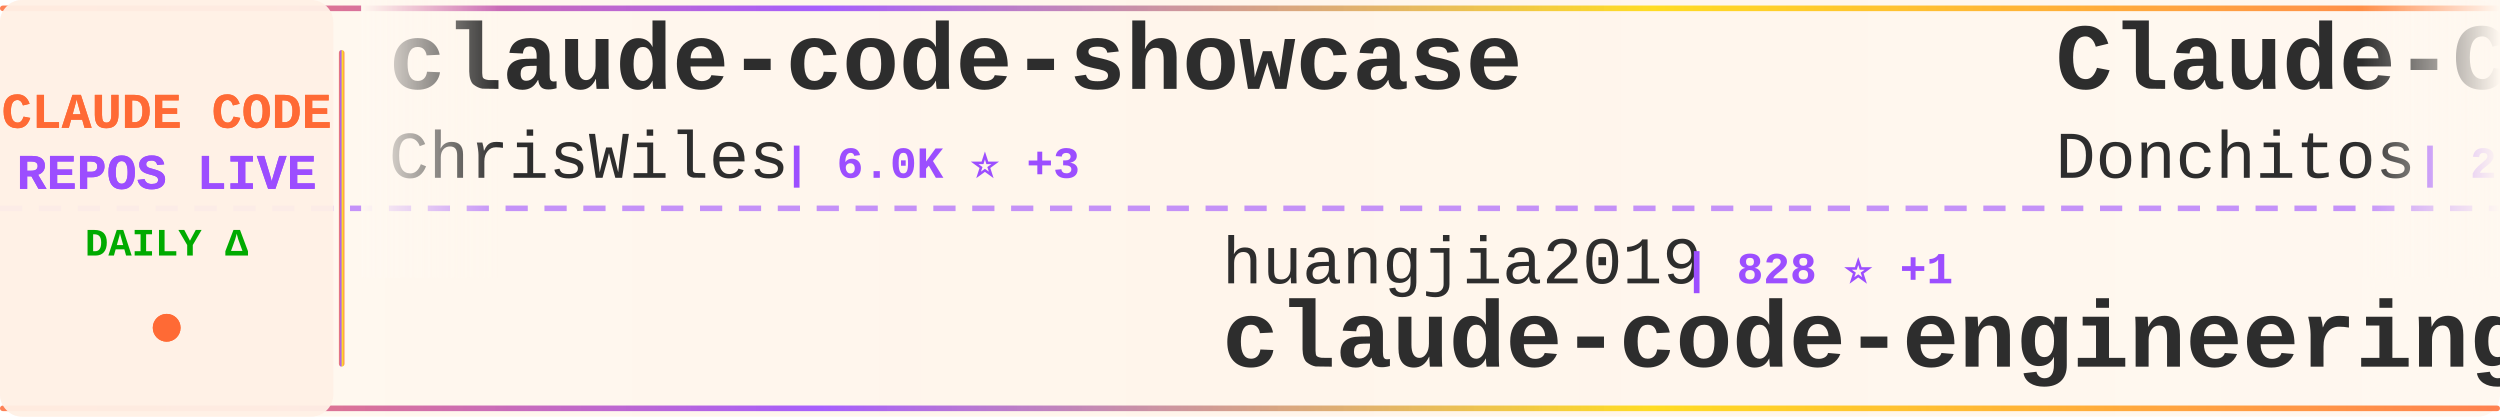
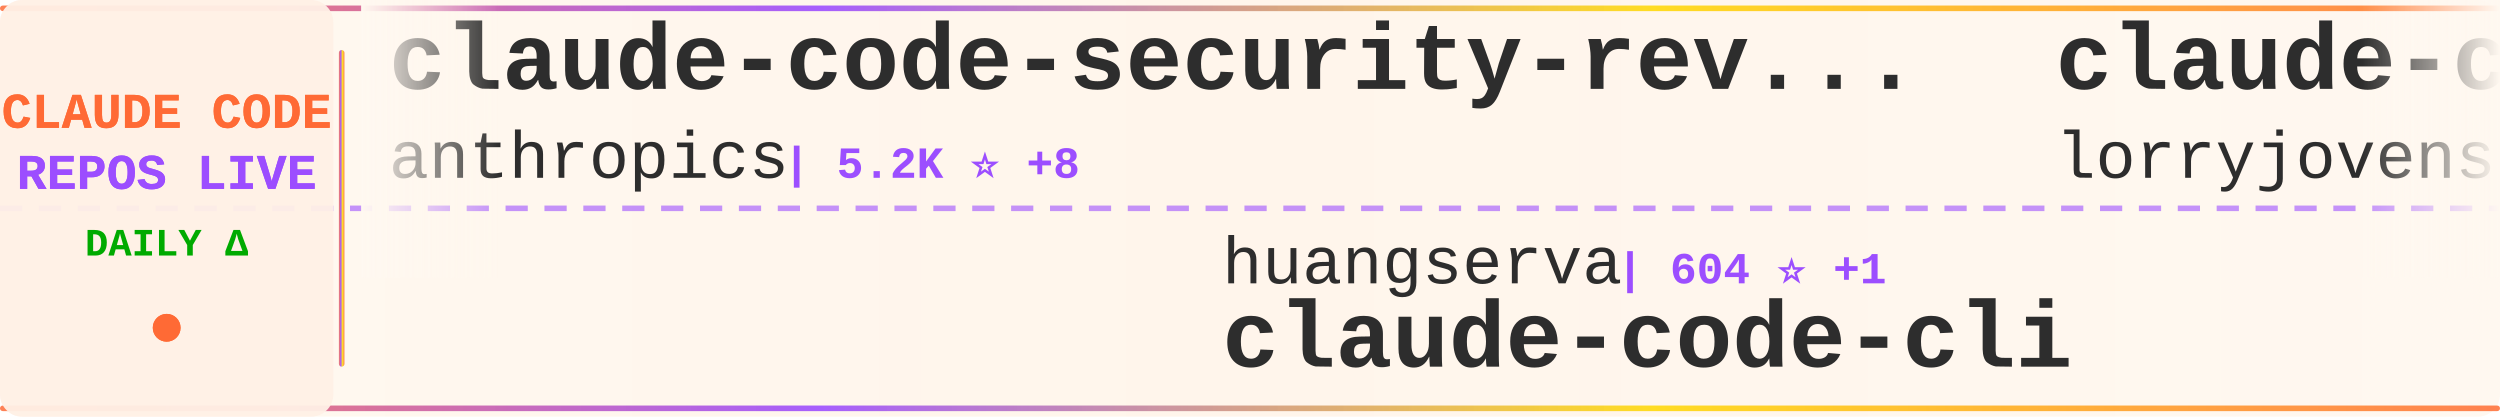
<svg xmlns="http://www.w3.org/2000/svg" width="900" height="150">
  <defs>
    <linearGradient id="tickerBg" x1="0%" y1="0%" x2="100%" y2="0%">
      <stop offset="0%" style="stop-color:#fff8f0;stop-opacity:0.98" />
      <stop offset="50%" style="stop-color:#fff5eb;stop-opacity:1" />
      <stop offset="100%" style="stop-color:#fff8f0;stop-opacity:0.98" />
    </linearGradient>
    <linearGradient id="borderGrad" x1="0%" y1="0%" x2="100%" y2="0%">
      <stop offset="0%" style="stop-color:#FF6B35;stop-opacity:0.85">
        <animate attributeName="stop-opacity" values="0.85;1;0.85" dur="2s" repeatCount="indefinite" />
      </stop>
      <stop offset="33%" style="stop-color:#9C4EFF;stop-opacity:0.9">
        <animate attributeName="stop-opacity" values="0.9;1;0.9" dur="2.2s" repeatCount="indefinite" />
      </stop>
      <stop offset="66%" style="stop-color:#FFD700;stop-opacity:0.85">
        <animate attributeName="stop-opacity" values="0.85;1;0.85" dur="1.8s" repeatCount="indefinite" />
      </stop>
      <stop offset="100%" style="stop-color:#FF6B35;stop-opacity:0.85">
        <animate attributeName="stop-opacity" values="0.85;1;0.85" dur="2s" repeatCount="indefinite" />
      </stop>
    </linearGradient>
    <filter id="textGlow">
      <feGaussianBlur stdDeviation="0.15" result="coloredBlur" />
      <feMerge>
        <feMergeNode in="coloredBlur" />
        <feMergeNode in="SourceGraphic" />
      </feMerge>
    </filter>
    <filter id="metricGlow">
      <feGaussianBlur stdDeviation="0.2" result="coloredBlur" />
      <feMerge>
        <feMergeNode in="coloredBlur" />
        <feMergeNode in="SourceGraphic" />
      </feMerge>
    </filter>
    <linearGradient id="leftFade" x1="0%" y1="0%" x2="100%" y2="0%">
      <stop offset="0%" style="stop-color:#fff8f0;stop-opacity:1" />
      <stop offset="100%" style="stop-color:#fff8f0;stop-opacity:0" />
    </linearGradient>
    <linearGradient id="rightFade" x1="0%" y1="0%" x2="100%" y2="0%">
      <stop offset="0%" style="stop-color:#fff8f0;stop-opacity:0" />
      <stop offset="100%" style="stop-color:#fff8f0;stop-opacity:1" />
    </linearGradient>
  </defs>
  <rect width="900" height="150" fill="url(#tickerBg)" rx="8" />
  <rect x="0" y="2" width="900" height="2" fill="url(#borderGrad)" rx="1" />
  <rect x="0" y="146" width="900" height="2" fill="url(#borderGrad)" rx="1" />
  <line x1="0" y1="75" x2="900" y2="75" stroke="#9C4EFF" stroke-width="2" stroke-dasharray="8 6" opacity="0.6" />
  <rect x="0" y="0" width="120" height="150" fill="#fff0e6" opacity="0.95" rx="8" />
  <text x="60" y="46" font-family="'Courier New', monospace" font-size="18" font-weight="bold" fill="#FF6B35" text-anchor="middle" filter="url(#textGlow)">
    CLAUDE CODE
  </text>
  <text x="60" y="68" font-family="'Courier New', monospace" font-size="18" font-weight="bold" fill="#9C4EFF" text-anchor="middle" filter="url(#textGlow)">
    REPOS LIVE
  </text>
  <text x="60" y="92" font-family="'Courier New', monospace" font-size="14" font-weight="bold" fill="#00aa00" text-anchor="middle">
    DAILY Δ
  </text>
  <circle cx="60" cy="118" r="5" fill="#FF6B35" filter="url(#metricGlow)">
    <animate attributeName="r" values="4;6;4" dur="1.5s" repeatCount="indefinite" />
    <animate attributeName="opacity" values="0.6;1;0.6" dur="1.5s" repeatCount="indefinite" />
  </circle>
  <rect x="122" y="18" width="2" height="114" fill="url(#borderGrad)" rx="1" />
  <clipPath id="tickerClip">
    <rect x="130" y="0" width="770" height="150" />
  </clipPath>
  <g clip-path="url(#tickerClip)">
    <g id="tickerItems">
      <animateTransform attributeName="transform" attributeType="XML" type="translate" from="0 0" to="-3000 0" dur="54s" repeatCount="indefinite" />
      <g transform="translate(0, 0)">
-         <text x="140" y="32" font-family="'Courier New', monospace" font-size="34" font-weight="bold" fill="#2d2d2d">claude-code-showcase</text>
-         <text x="140" y="64" font-family="'Courier New', monospace" font-size="24" font-weight="normal" fill="#2d2d2d" opacity="1.0">ChrisWiles</text>
-         <text x="282" y="64" font-family="'Courier New', monospace" font-size="16" font-weight="bold" fill="#9C4EFF"> | 6.0K ⭐ +3</text>
+         <text x="140" y="32" font-family="'Courier New', monospace" font-size="34" font-weight="bold" fill="#2d2d2d">claude-code-security-rev...</text>
+         <text x="140" y="64" font-family="'Courier New', monospace" font-size="24" font-weight="normal" fill="#2d2d2d" opacity="1.0">anthropics</text>
+         <text x="282" y="64" font-family="'Courier New', monospace" font-size="16" font-weight="bold" fill="#9C4EFF"> | 5.2K ⭐ +8</text>
      </g>
      <g transform="translate(300, 0)">
-         <text x="140" y="102" font-family="'Courier New', monospace" font-size="24" font-weight="normal" fill="#2d2d2d" opacity="1.0">huangjia2019</text>
-         <text x="306" y="102" font-family="'Courier New', monospace" font-size="16" font-weight="bold" fill="#9C4EFF"> | 828 ⭐ +1</text>
-         <text x="140" y="132" font-family="'Courier New', monospace" font-size="34" font-weight="bold" fill="#2d2d2d">claude-code-engineering</text>
+         <text x="140" y="102" font-family="'Courier New', monospace" font-size="24" font-weight="normal" fill="#2d2d2d" opacity="1.0">huangserva</text>
+         <text x="282" y="102" font-family="'Courier New', monospace" font-size="16" font-weight="bold" fill="#9C4EFF"> | 604 ⭐ +1</text>
+         <text x="140" y="132" font-family="'Courier New', monospace" font-size="34" font-weight="bold" fill="#2d2d2d">claude-code-cli</text>
      </g>
      <g transform="translate(600, 0)">
-         <text x="140" y="32" font-family="'Courier New', monospace" font-size="34" font-weight="bold" fill="#2d2d2d">Claude-Code-Game-Studios</text>
-         <text x="140" y="64" font-family="'Courier New', monospace" font-size="24" font-weight="normal" fill="#2d2d2d" opacity="1.0">Donchitos</text>
-         <text x="270" y="64" font-family="'Courier New', monospace" font-size="16" font-weight="bold" fill="#9C4EFF"> | 21.5K ⭐ +80</text>
+         <text x="140" y="32" font-family="'Courier New', monospace" font-size="34" font-weight="bold" fill="#2d2d2d">claude-code-rust</text>
+         <text x="140" y="64" font-family="'Courier New', monospace" font-size="24" font-weight="normal" fill="#2d2d2d" opacity="1.0">lorryjovens-hub</text>
+         <text x="342" y="64" font-family="'Courier New', monospace" font-size="16" font-weight="bold" fill="#9C4EFF"> | 1.6K ⭐ +4</text>
      </g>
      <g transform="translate(900, 0)">
-         <text x="140" y="102" font-family="'Courier New', monospace" font-size="24" font-weight="normal" fill="#2d2d2d" opacity="1.0">FlorianBruniaux</text>
-         <text x="342" y="102" font-family="'Courier New', monospace" font-size="16" font-weight="bold" fill="#9C4EFF"> | 5.0K ⭐ +31</text>
-         <text x="140" y="132" font-family="'Courier New', monospace" font-size="34" font-weight="bold" fill="#2d2d2d">claude-code-ultimate-gui...</text>
+         <text x="140" y="102" font-family="'Courier New', monospace" font-size="24" font-weight="normal" fill="#2d2d2d" opacity="1.0">OneRedOak</text>
+         <text x="270" y="102" font-family="'Courier New', monospace" font-size="16" font-weight="bold" fill="#9C4EFF"> | 3.8K ⭐</text>
+         <text x="140" y="132" font-family="'Courier New', monospace" font-size="34" font-weight="bold" fill="#2d2d2d">claude-code-workflows</text>
      </g>
      <g transform="translate(1200, 0)">
-         <text x="140" y="32" font-family="'Courier New', monospace" font-size="34" font-weight="bold" fill="#2d2d2d">claude-code-spec-workflo...</text>
-         <text x="140" y="64" font-family="'Courier New', monospace" font-size="24" font-weight="normal" fill="#2d2d2d" opacity="1.0">Pimzino</text>
-         <text x="246" y="64" font-family="'Courier New', monospace" font-size="16" font-weight="bold" fill="#9C4EFF"> | 3.8K ⭐ +1</text>
+         <text x="140" y="32" font-family="'Courier New', monospace" font-size="34" font-weight="bold" fill="#2d2d2d">CLIProxyAPI</text>
+         <text x="140" y="64" font-family="'Courier New', monospace" font-size="24" font-weight="normal" fill="#2d2d2d" opacity="1.0">router-for-me</text>
+         <text x="318" y="64" font-family="'Courier New', monospace" font-size="16" font-weight="bold" fill="#9C4EFF"> | 37.4K ⭐ +98</text>
      </g>
      <g transform="translate(1500, 0)">
-         <text x="140" y="102" font-family="'Courier New', monospace" font-size="24" font-weight="normal" fill="#2d2d2d" opacity="1.0">JrCx7scC</text>
-         <text x="258" y="102" font-family="'Courier New', monospace" font-size="16" font-weight="bold" fill="#9C4EFF"> | 370 ⭐</text>
-         <text x="140" y="132" font-family="'Courier New', monospace" font-size="34" font-weight="bold" fill="#2d2d2d">claude-code-source</text>
+         <text x="140" y="102" font-family="'Courier New', monospace" font-size="24" font-weight="normal" fill="#2d2d2d" opacity="1.0">SeemSeam</text>
+         <text x="258" y="102" font-family="'Courier New', monospace" font-size="16" font-weight="bold" fill="#9C4EFF"> | 3.0K ⭐ +15</text>
+         <text x="140" y="132" font-family="'Courier New', monospace" font-size="34" font-weight="bold" fill="#2d2d2d">claude_codex_bridge</text>
      </g>
      <g transform="translate(1800, 0)">
-         <text x="140" y="32" font-family="'Courier New', monospace" font-size="34" font-weight="bold" fill="#2d2d2d">Claude-Code-Usage-Monito...</text>
-         <text x="140" y="64" font-family="'Courier New', monospace" font-size="24" font-weight="normal" fill="#2d2d2d" opacity="1.0">Maciek-roboblog</text>
-         <text x="342" y="64" font-family="'Courier New', monospace" font-size="16" font-weight="bold" fill="#9C4EFF"> | 8.2K ⭐ +6</text>
+         <text x="140" y="32" font-family="'Courier New', monospace" font-size="34" font-weight="bold" fill="#2d2d2d">claude-code-proxy</text>
+         <text x="140" y="64" font-family="'Courier New', monospace" font-size="24" font-weight="normal" fill="#2d2d2d" opacity="1.0">fuergaosi233</text>
+         <text x="306" y="64" font-family="'Courier New', monospace" font-size="16" font-weight="bold" fill="#9C4EFF"> | 2.7K ⭐ +3</text>
      </g>
      <g transform="translate(2100, 0)">
-         <text x="140" y="102" font-family="'Courier New', monospace" font-size="24" font-weight="normal" fill="#2d2d2d" opacity="1.0">KPR111</text>
-         <text x="234" y="102" font-family="'Courier New', monospace" font-size="16" font-weight="bold" fill="#9C4EFF"> | 18 ⭐</text>
-         <text x="140" y="132" font-family="'Courier New', monospace" font-size="34" font-weight="bold" fill="#2d2d2d">Claude-Code</text>
+         <text x="140" y="102" font-family="'Courier New', monospace" font-size="24" font-weight="normal" fill="#2d2d2d" opacity="1.0">jeremylongshore</text>
+         <text x="342" y="102" font-family="'Courier New', monospace" font-size="16" font-weight="bold" fill="#9C4EFF"> | 2.4K ⭐ +10</text>
+         <text x="140" y="132" font-family="'Courier New', monospace" font-size="34" font-weight="bold" fill="#2d2d2d">claude-code-plugins-plus...</text>
      </g>
      <g transform="translate(2400, 0)">
-         <text x="140" y="32" font-family="'Courier New', monospace" font-size="34" font-weight="bold" fill="#2d2d2d">claude-code-source</text>
-         <text x="140" y="64" font-family="'Courier New', monospace" font-size="24" font-weight="normal" fill="#2d2d2d" opacity="1.0">AprilNEA</text>
-         <text x="258" y="64" font-family="'Courier New', monospace" font-size="16" font-weight="bold" fill="#9C4EFF"> | 387 ⭐ +2</text>
+         <text x="140" y="32" font-family="'Courier New', monospace" font-size="34" font-weight="bold" fill="#2d2d2d">claude-code-settings</text>
+         <text x="140" y="64" font-family="'Courier New', monospace" font-size="24" font-weight="normal" fill="#2d2d2d" opacity="1.0">feiskyer</text>
+         <text x="258" y="64" font-family="'Courier New', monospace" font-size="16" font-weight="bold" fill="#9C4EFF"> | 1.6K ⭐ +1</text>
      </g>
      <g transform="translate(2700, 0)">
-         <text x="140" y="102" font-family="'Courier New', monospace" font-size="24" font-weight="normal" fill="#2d2d2d" opacity="1.0">1rgs</text>
-         <text x="210" y="102" font-family="'Courier New', monospace" font-size="16" font-weight="bold" fill="#9C4EFF"> | 3.6K ⭐ +1</text>
-         <text x="140" y="132" font-family="'Courier New', monospace" font-size="34" font-weight="bold" fill="#2d2d2d">claude-code-proxy</text>
+         <text x="140" y="102" font-family="'Courier New', monospace" font-size="24" font-weight="normal" fill="#2d2d2d" opacity="1.0">Windy3f3f3f3f</text>
+         <text x="318" y="102" font-family="'Courier New', monospace" font-size="16" font-weight="bold" fill="#9C4EFF"> | 1.4K ⭐ +4</text>
+         <text x="140" y="132" font-family="'Courier New', monospace" font-size="34" font-weight="bold" fill="#2d2d2d">claude-code-from-scratch</text>
      </g>
      <g transform="translate(3000, 0)">
-         <text x="140" y="32" font-family="'Courier New', monospace" font-size="34" font-weight="bold" fill="#2d2d2d">claude-code-showcase</text>
-         <text x="140" y="64" font-family="'Courier New', monospace" font-size="24" font-weight="normal" fill="#2d2d2d" opacity="1.0">ChrisWiles</text>
-         <text x="282" y="64" font-family="'Courier New', monospace" font-size="16" font-weight="bold" fill="#9C4EFF"> | 6.0K ⭐ +3</text>
+         <text x="140" y="32" font-family="'Courier New', monospace" font-size="34" font-weight="bold" fill="#2d2d2d">claude-code-security-rev...</text>
+         <text x="140" y="64" font-family="'Courier New', monospace" font-size="24" font-weight="normal" fill="#2d2d2d" opacity="1.0">anthropics</text>
+         <text x="282" y="64" font-family="'Courier New', monospace" font-size="16" font-weight="bold" fill="#9C4EFF"> | 5.2K ⭐ +8</text>
      </g>
      <g transform="translate(3300, 0)">
-         <text x="140" y="102" font-family="'Courier New', monospace" font-size="24" font-weight="normal" fill="#2d2d2d" opacity="1.0">huangjia2019</text>
-         <text x="306" y="102" font-family="'Courier New', monospace" font-size="16" font-weight="bold" fill="#9C4EFF"> | 828 ⭐ +1</text>
-         <text x="140" y="132" font-family="'Courier New', monospace" font-size="34" font-weight="bold" fill="#2d2d2d">claude-code-engineering</text>
+         <text x="140" y="102" font-family="'Courier New', monospace" font-size="24" font-weight="normal" fill="#2d2d2d" opacity="1.0">huangserva</text>
+         <text x="282" y="102" font-family="'Courier New', monospace" font-size="16" font-weight="bold" fill="#9C4EFF"> | 604 ⭐ +1</text>
+         <text x="140" y="132" font-family="'Courier New', monospace" font-size="34" font-weight="bold" fill="#2d2d2d">claude-code-cli</text>
      </g>
      <g transform="translate(3600, 0)">
-         <text x="140" y="32" font-family="'Courier New', monospace" font-size="34" font-weight="bold" fill="#2d2d2d">Claude-Code-Game-Studios</text>
-         <text x="140" y="64" font-family="'Courier New', monospace" font-size="24" font-weight="normal" fill="#2d2d2d" opacity="1.0">Donchitos</text>
-         <text x="270" y="64" font-family="'Courier New', monospace" font-size="16" font-weight="bold" fill="#9C4EFF"> | 21.5K ⭐ +80</text>
+         <text x="140" y="32" font-family="'Courier New', monospace" font-size="34" font-weight="bold" fill="#2d2d2d">claude-code-rust</text>
+         <text x="140" y="64" font-family="'Courier New', monospace" font-size="24" font-weight="normal" fill="#2d2d2d" opacity="1.0">lorryjovens-hub</text>
+         <text x="342" y="64" font-family="'Courier New', monospace" font-size="16" font-weight="bold" fill="#9C4EFF"> | 1.6K ⭐ +4</text>
      </g>
      <g transform="translate(3900, 0)">
-         <text x="140" y="102" font-family="'Courier New', monospace" font-size="24" font-weight="normal" fill="#2d2d2d" opacity="1.0">FlorianBruniaux</text>
-         <text x="342" y="102" font-family="'Courier New', monospace" font-size="16" font-weight="bold" fill="#9C4EFF"> | 5.0K ⭐ +31</text>
-         <text x="140" y="132" font-family="'Courier New', monospace" font-size="34" font-weight="bold" fill="#2d2d2d">claude-code-ultimate-gui...</text>
+         <text x="140" y="102" font-family="'Courier New', monospace" font-size="24" font-weight="normal" fill="#2d2d2d" opacity="1.0">OneRedOak</text>
+         <text x="270" y="102" font-family="'Courier New', monospace" font-size="16" font-weight="bold" fill="#9C4EFF"> | 3.8K ⭐</text>
+         <text x="140" y="132" font-family="'Courier New', monospace" font-size="34" font-weight="bold" fill="#2d2d2d">claude-code-workflows</text>
      </g>
    </g>
  </g>
  <rect x="130" y="0" width="50" height="100" fill="url(#leftFade)" />
  <rect x="850" y="0" width="50" height="100" fill="url(#rightFade)" />
</svg>
